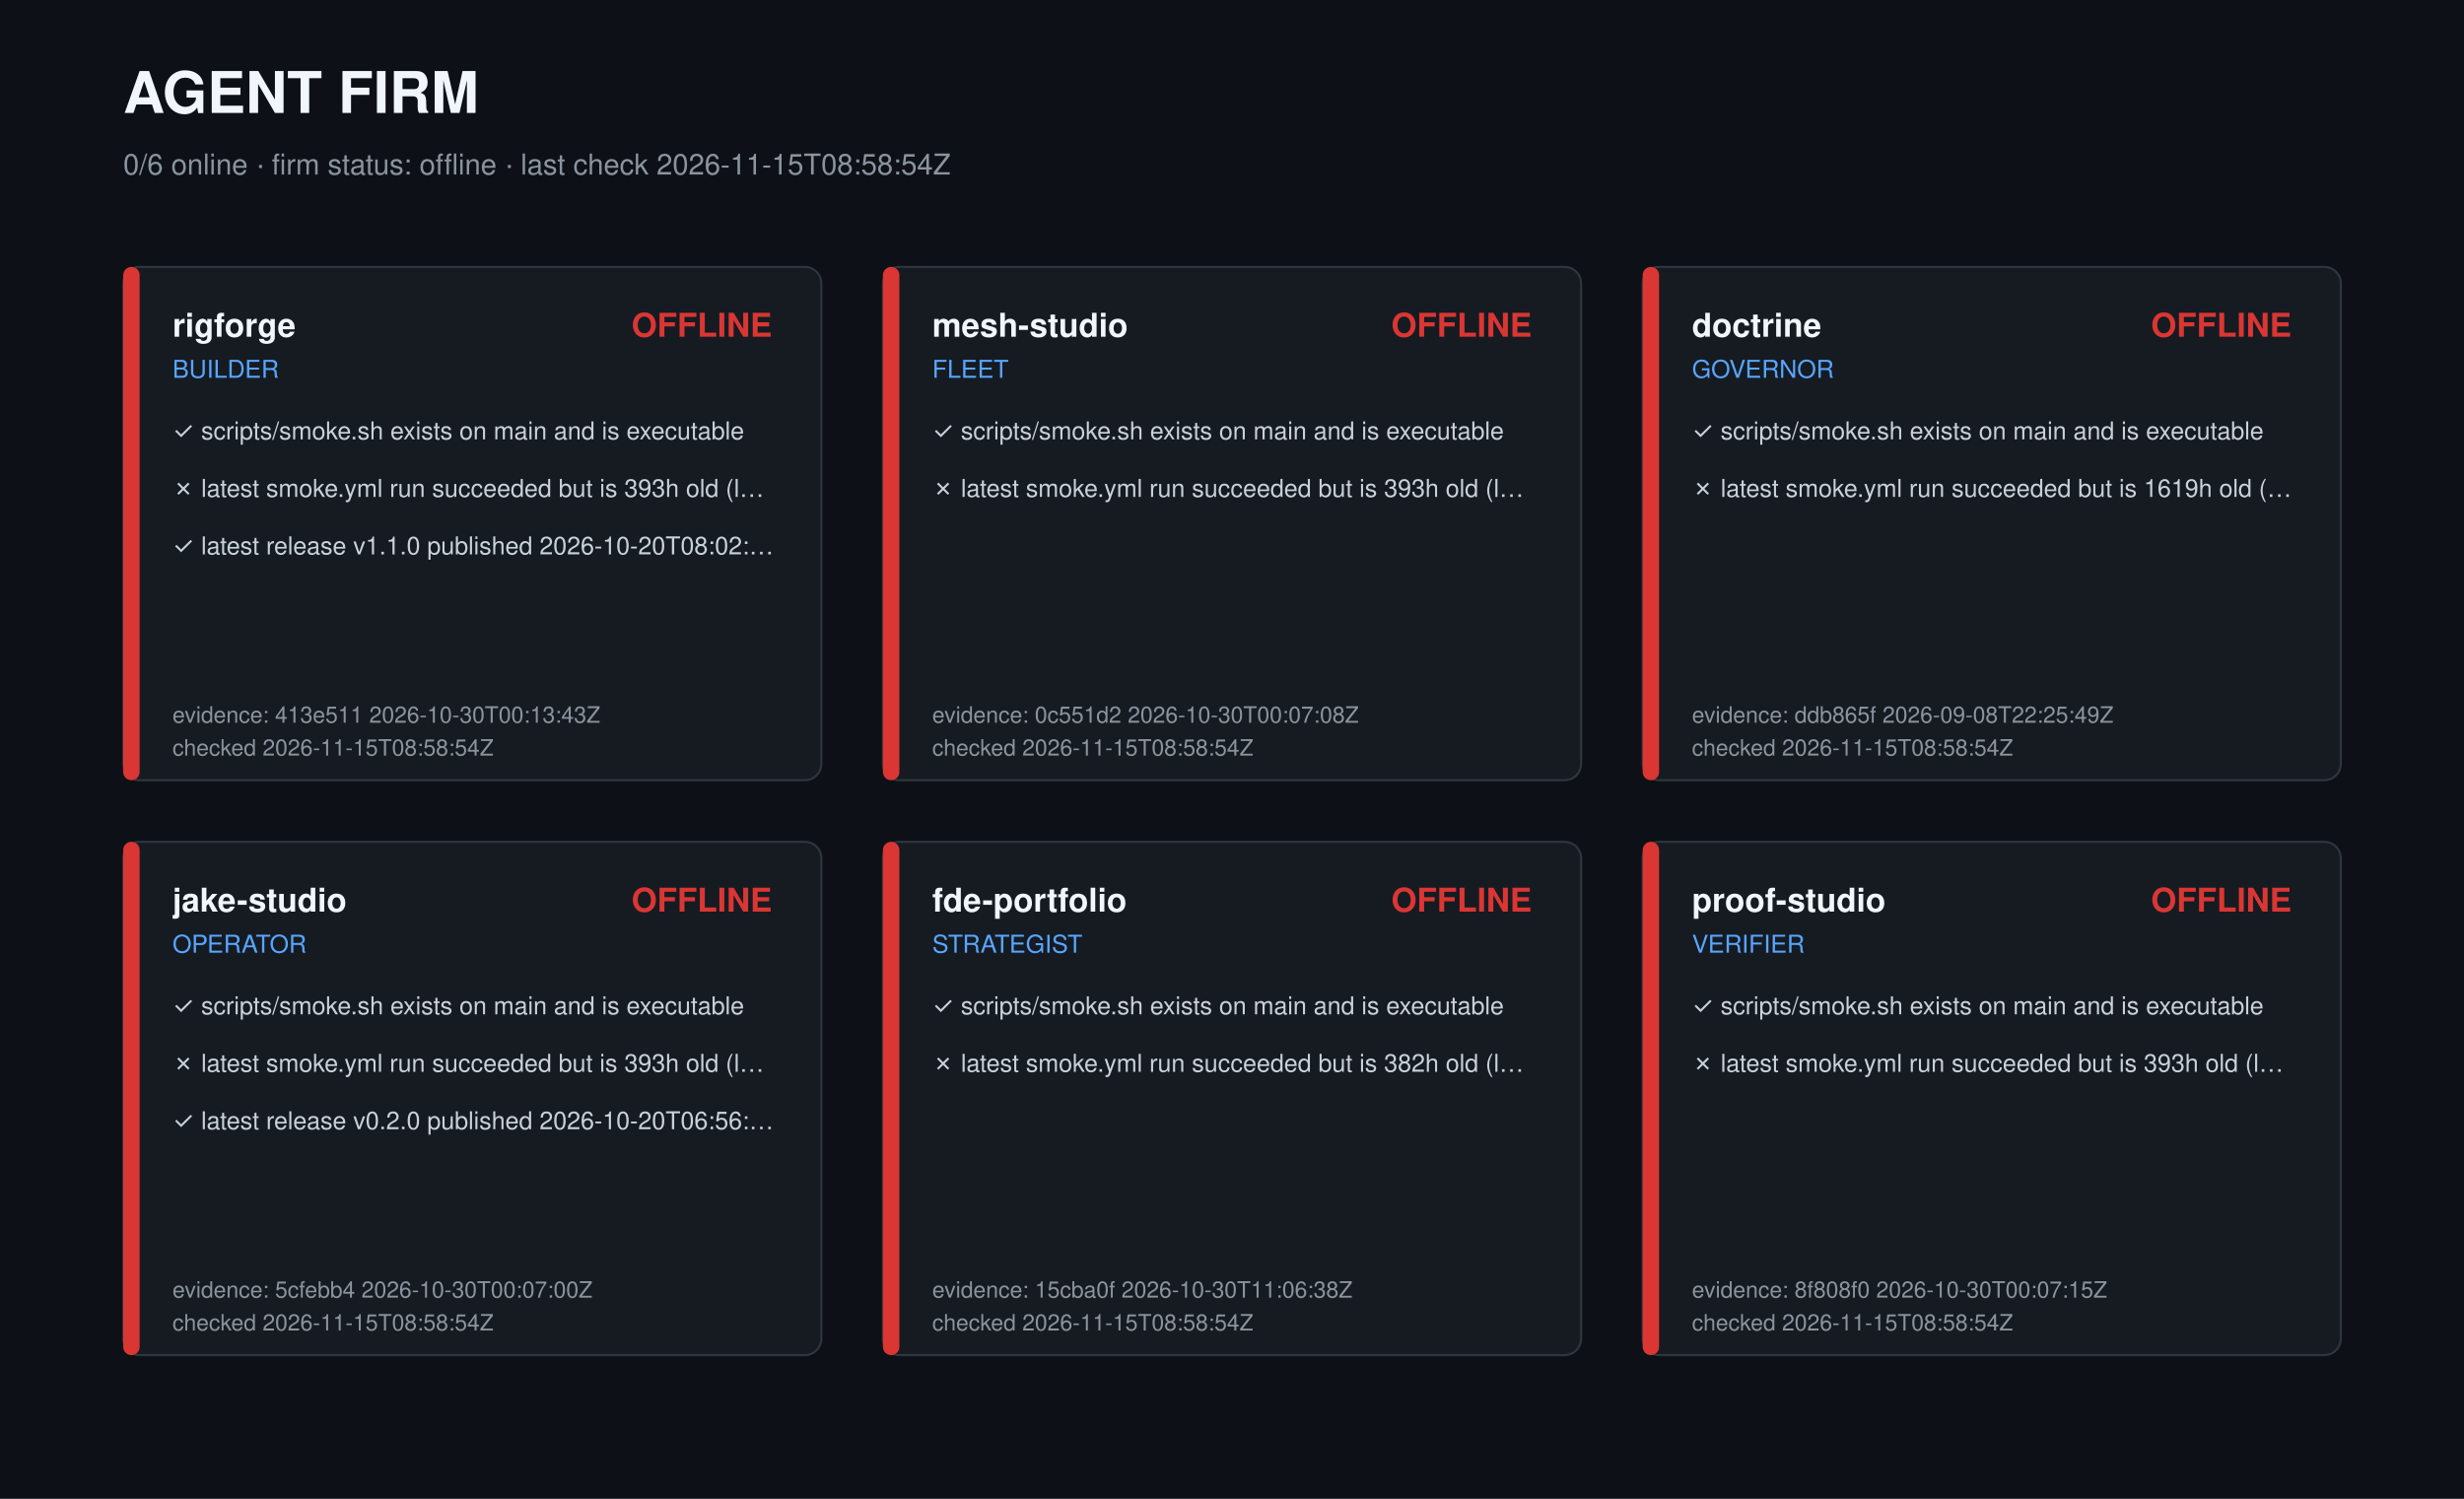
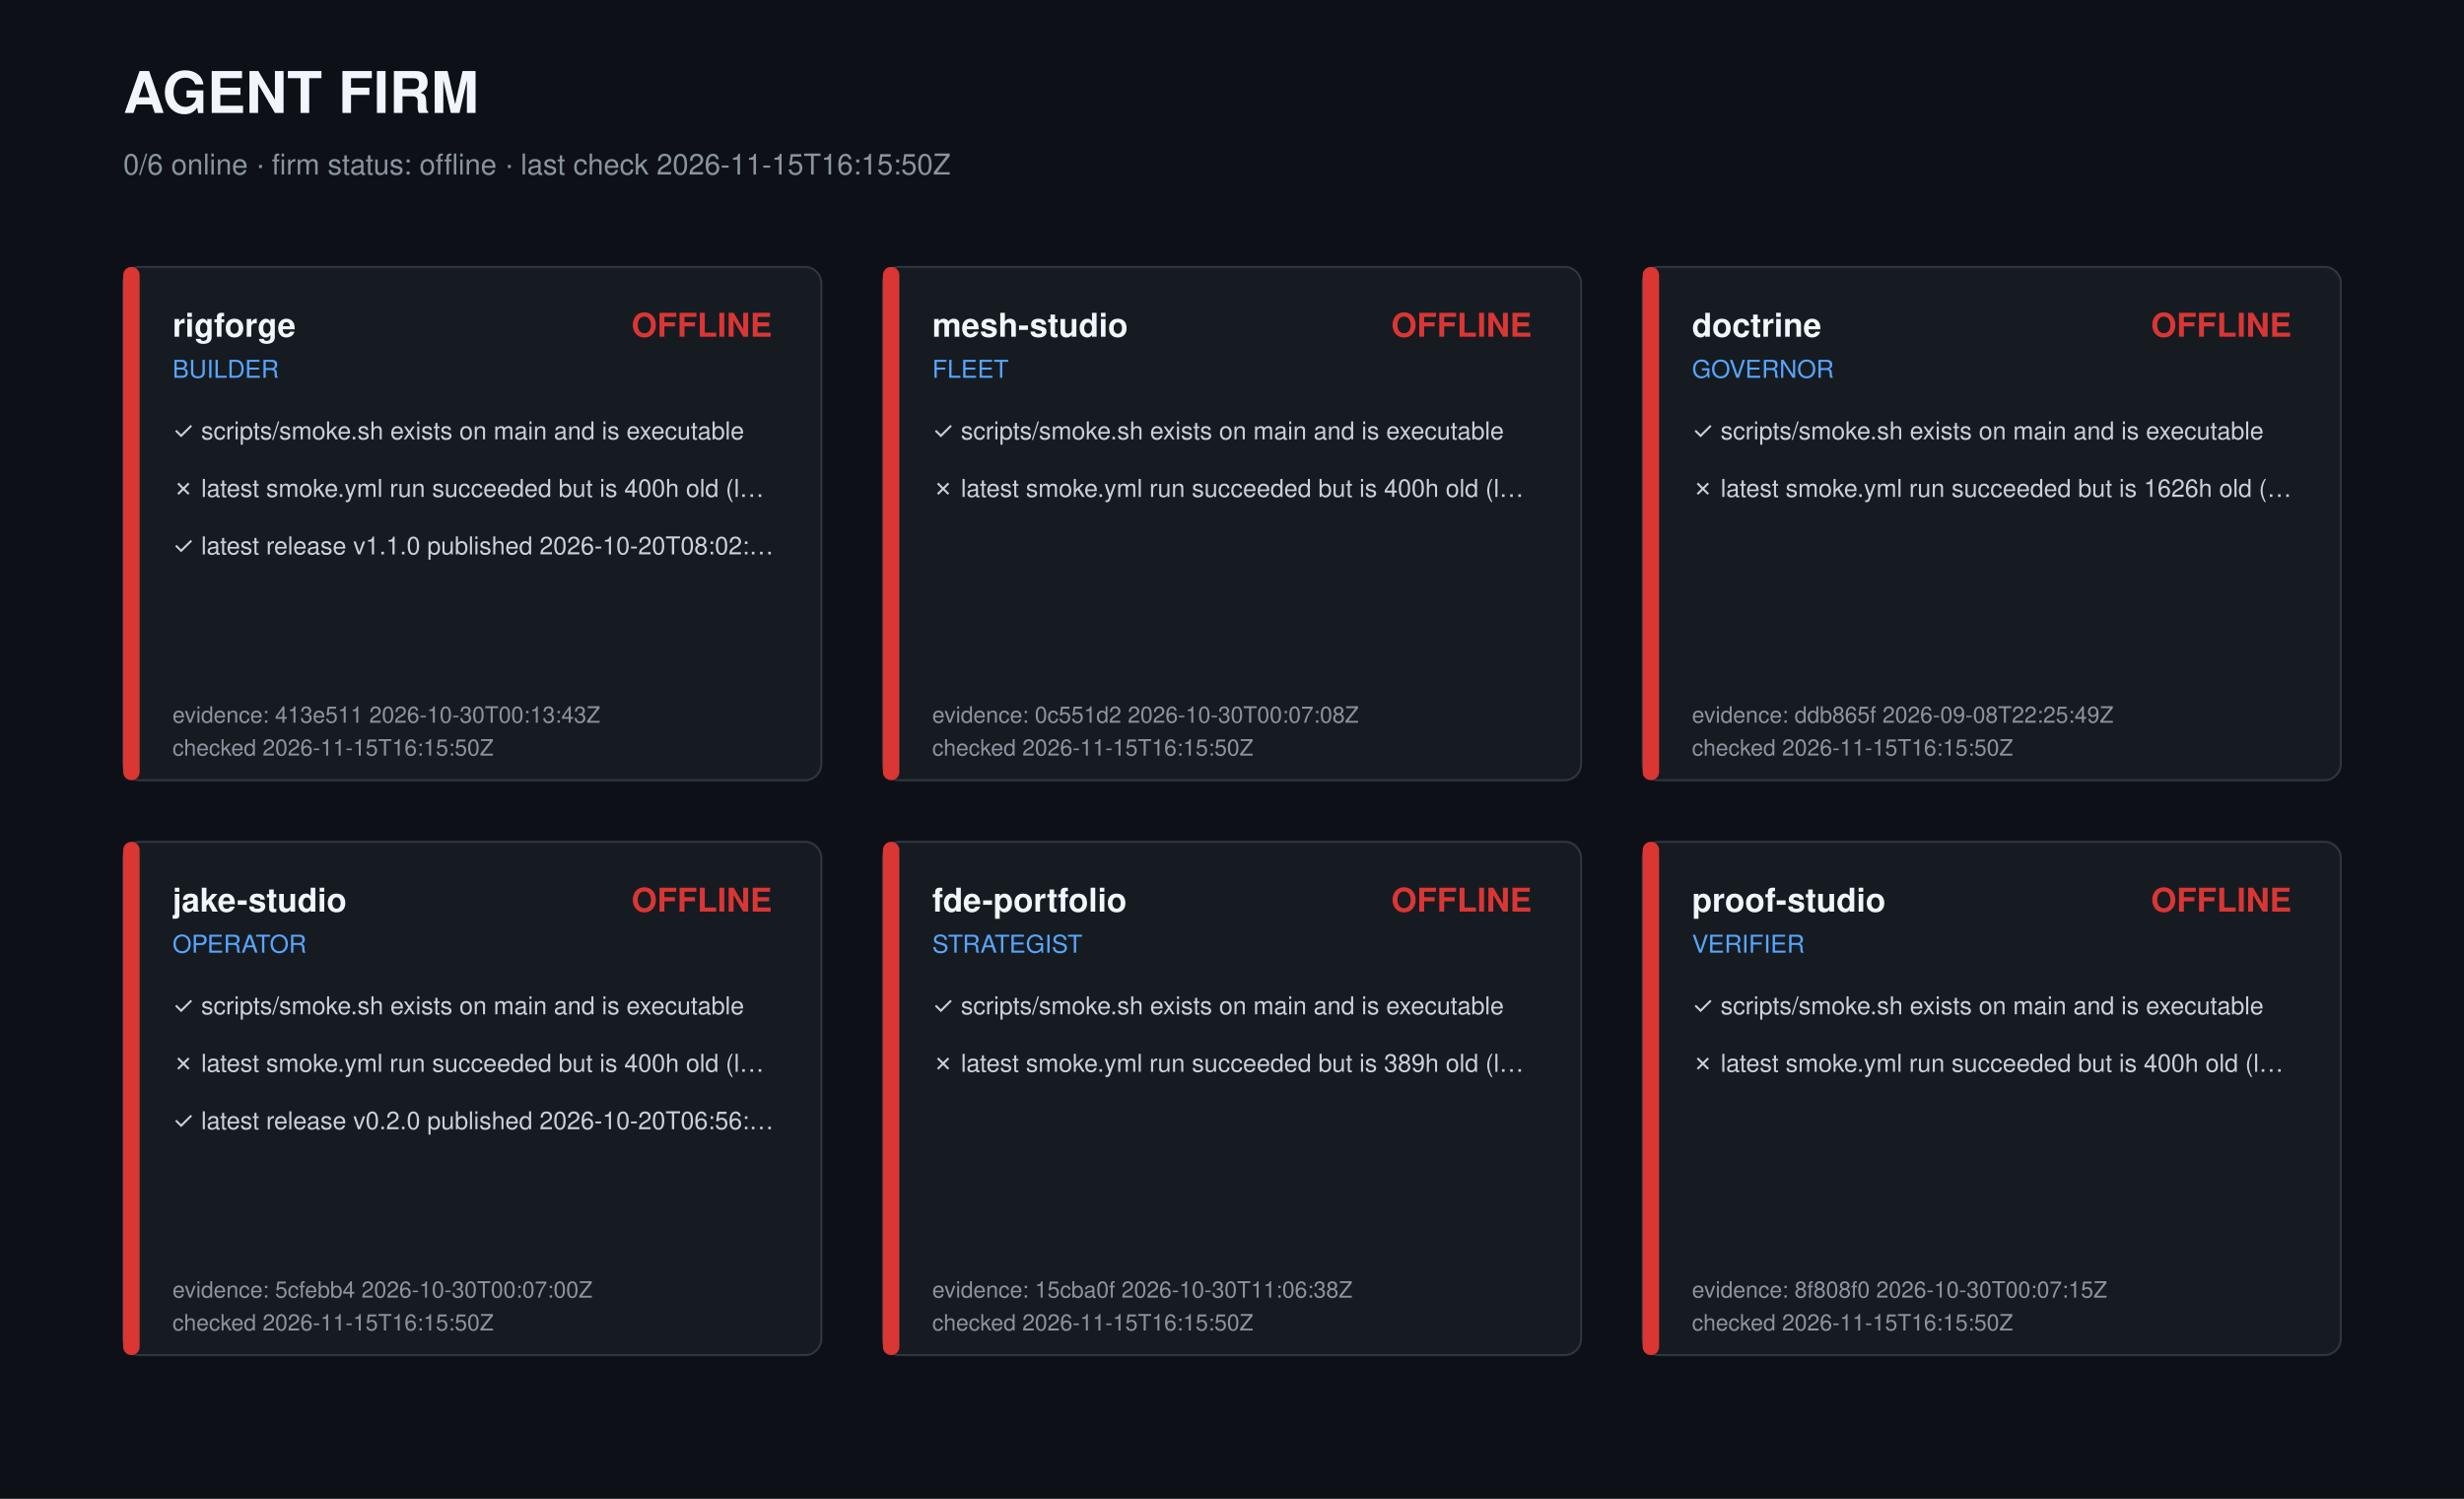
<svg xmlns="http://www.w3.org/2000/svg" width="1200" height="730" viewBox="0 0 1200 730" role="img" aria-label="Agent firm dashboard">
  <style>text{font-family:-apple-system,Segoe UI,Helvetica,Arial,sans-serif;fill:#c9d1d9}.t{font-size:28px;font-weight:700;fill:#f0f6fc}.s{font-size:14px;fill:#8b949e}.r{font-size:16px;font-weight:600;fill:#f0f6fc}.k{font-size:12px;fill:#58a6ff}.c{font-size:12px}.m{font-size:11px;fill:#8b949e}</style>
  <rect width="1200" height="730" fill="#0d1117" />
  <text class="t" x="60" y="55">AGENT FIRM</text>
-   <text class="s" x="60" y="85">0/6 online · firm status: offline · last check 2026-11-15T08:58:54Z</text>
+   <text class="s" x="60" y="85">0/6 online · firm status: offline · last check 2026-11-15T16:15:50Z</text>
  <g transform="translate(60,130)">
    <rect width="340" height="250" rx="8" fill="#161b22" stroke="#30363d" />
    <rect width="8" height="250" rx="4" fill="#da3633" />
    <text class="r" x="24" y="34">rigforge</text>
    <text class="k" x="24" y="54">BUILDER</text>
    <text class="r" x="316" y="34" text-anchor="end" fill="#da3633" style="fill:#da3633">OFFLINE</text>
    <text class="c" x="24" y="84">✓ scripts/smoke.sh exists on main and is executable</text>
-     <text class="c" x="24" y="112">✗ latest smoke.yml run succeeded but is 393h old (l…</text>
+     <text class="c" x="24" y="112">✗ latest smoke.yml run succeeded but is 400h old (l…</text>
    <text class="c" x="24" y="140">✓ latest release v1.1.0 published 2026-10-20T08:02:…</text>
    <text class="m" x="24" y="222">evidence: 413e511 2026-10-30T00:13:43Z</text>
-     <text class="m" x="24" y="238">checked 2026-11-15T08:58:54Z</text>
+     <text class="m" x="24" y="238">checked 2026-11-15T16:15:50Z</text>
  </g>
  <g transform="translate(430,130)">
    <rect width="340" height="250" rx="8" fill="#161b22" stroke="#30363d" />
    <rect width="8" height="250" rx="4" fill="#da3633" />
    <text class="r" x="24" y="34">mesh-studio</text>
    <text class="k" x="24" y="54">FLEET</text>
    <text class="r" x="316" y="34" text-anchor="end" fill="#da3633" style="fill:#da3633">OFFLINE</text>
    <text class="c" x="24" y="84">✓ scripts/smoke.sh exists on main and is executable</text>
-     <text class="c" x="24" y="112">✗ latest smoke.yml run succeeded but is 393h old (l…</text>
+     <text class="c" x="24" y="112">✗ latest smoke.yml run succeeded but is 400h old (l…</text>
    <text class="m" x="24" y="222">evidence: 0c551d2 2026-10-30T00:07:08Z</text>
-     <text class="m" x="24" y="238">checked 2026-11-15T08:58:54Z</text>
+     <text class="m" x="24" y="238">checked 2026-11-15T16:15:50Z</text>
  </g>
  <g transform="translate(800,130)">
    <rect width="340" height="250" rx="8" fill="#161b22" stroke="#30363d" />
    <rect width="8" height="250" rx="4" fill="#da3633" />
    <text class="r" x="24" y="34">doctrine</text>
    <text class="k" x="24" y="54">GOVERNOR</text>
    <text class="r" x="316" y="34" text-anchor="end" fill="#da3633" style="fill:#da3633">OFFLINE</text>
    <text class="c" x="24" y="84">✓ scripts/smoke.sh exists on main and is executable</text>
-     <text class="c" x="24" y="112">✗ latest smoke.yml run succeeded but is 1619h old (…</text>
+     <text class="c" x="24" y="112">✗ latest smoke.yml run succeeded but is 1626h old (…</text>
    <text class="m" x="24" y="222">evidence: ddb865f 2026-09-08T22:25:49Z</text>
-     <text class="m" x="24" y="238">checked 2026-11-15T08:58:54Z</text>
+     <text class="m" x="24" y="238">checked 2026-11-15T16:15:50Z</text>
  </g>
  <g transform="translate(60,410)">
    <rect width="340" height="250" rx="8" fill="#161b22" stroke="#30363d" />
    <rect width="8" height="250" rx="4" fill="#da3633" />
    <text class="r" x="24" y="34">jake-studio</text>
    <text class="k" x="24" y="54">OPERATOR</text>
    <text class="r" x="316" y="34" text-anchor="end" fill="#da3633" style="fill:#da3633">OFFLINE</text>
    <text class="c" x="24" y="84">✓ scripts/smoke.sh exists on main and is executable</text>
-     <text class="c" x="24" y="112">✗ latest smoke.yml run succeeded but is 393h old (l…</text>
+     <text class="c" x="24" y="112">✗ latest smoke.yml run succeeded but is 400h old (l…</text>
    <text class="c" x="24" y="140">✓ latest release v0.2.0 published 2026-10-20T06:56:…</text>
    <text class="m" x="24" y="222">evidence: 5cfebb4 2026-10-30T00:07:00Z</text>
-     <text class="m" x="24" y="238">checked 2026-11-15T08:58:54Z</text>
+     <text class="m" x="24" y="238">checked 2026-11-15T16:15:50Z</text>
  </g>
  <g transform="translate(430,410)">
    <rect width="340" height="250" rx="8" fill="#161b22" stroke="#30363d" />
    <rect width="8" height="250" rx="4" fill="#da3633" />
    <text class="r" x="24" y="34">fde-portfolio</text>
    <text class="k" x="24" y="54">STRATEGIST</text>
    <text class="r" x="316" y="34" text-anchor="end" fill="#da3633" style="fill:#da3633">OFFLINE</text>
    <text class="c" x="24" y="84">✓ scripts/smoke.sh exists on main and is executable</text>
-     <text class="c" x="24" y="112">✗ latest smoke.yml run succeeded but is 382h old (l…</text>
+     <text class="c" x="24" y="112">✗ latest smoke.yml run succeeded but is 389h old (l…</text>
    <text class="m" x="24" y="222">evidence: 15cba0f 2026-10-30T11:06:38Z</text>
-     <text class="m" x="24" y="238">checked 2026-11-15T08:58:54Z</text>
+     <text class="m" x="24" y="238">checked 2026-11-15T16:15:50Z</text>
  </g>
  <g transform="translate(800,410)">
    <rect width="340" height="250" rx="8" fill="#161b22" stroke="#30363d" />
    <rect width="8" height="250" rx="4" fill="#da3633" />
    <text class="r" x="24" y="34">proof-studio</text>
    <text class="k" x="24" y="54">VERIFIER</text>
    <text class="r" x="316" y="34" text-anchor="end" fill="#da3633" style="fill:#da3633">OFFLINE</text>
    <text class="c" x="24" y="84">✓ scripts/smoke.sh exists on main and is executable</text>
-     <text class="c" x="24" y="112">✗ latest smoke.yml run succeeded but is 393h old (l…</text>
+     <text class="c" x="24" y="112">✗ latest smoke.yml run succeeded but is 400h old (l…</text>
    <text class="m" x="24" y="222">evidence: 8f808f0 2026-10-30T00:07:15Z</text>
-     <text class="m" x="24" y="238">checked 2026-11-15T08:58:54Z</text>
+     <text class="m" x="24" y="238">checked 2026-11-15T16:15:50Z</text>
  </g>
</svg>
